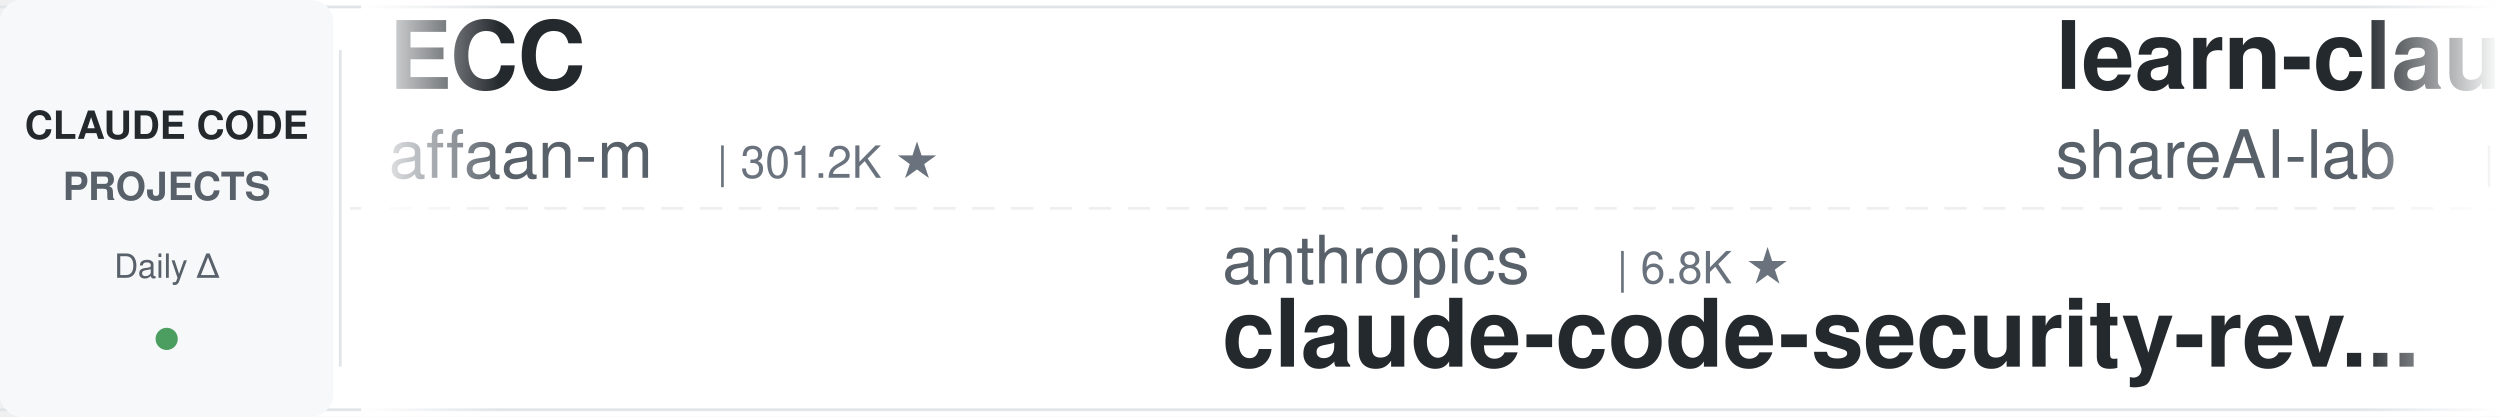
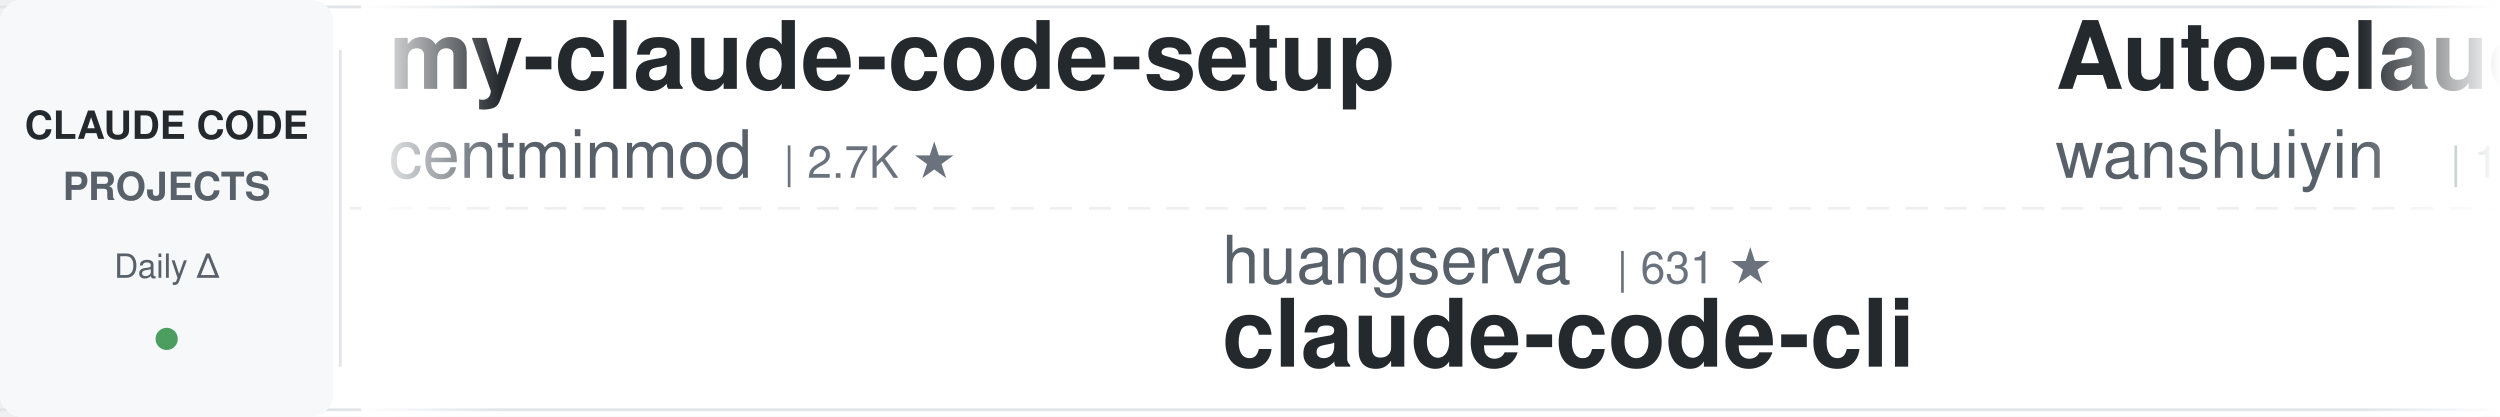
<svg xmlns="http://www.w3.org/2000/svg" width="900" height="150">
  <defs>
    <linearGradient id="leftFade" x1="0%" y1="0%" x2="100%" y2="0%">
      <stop offset="0%" style="stop-color:#ffffff;stop-opacity:1" />
      <stop offset="100%" style="stop-color:#ffffff;stop-opacity:0" />
    </linearGradient>
    <linearGradient id="rightFade" x1="0%" y1="0%" x2="100%" y2="0%">
      <stop offset="0%" style="stop-color:#ffffff;stop-opacity:0" />
      <stop offset="100%" style="stop-color:#ffffff;stop-opacity:1" />
    </linearGradient>
  </defs>
  <rect width="900" height="150" fill="#ffffff" rx="8" />
  <rect x="0" y="2" width="900" height="1" fill="#e1e4e8" />
  <rect x="0" y="147" width="900" height="1" fill="#e1e4e8" />
  <line x1="0" y1="75" x2="900" y2="75" stroke="#e1e4e8" stroke-width="1" stroke-dasharray="8 6" opacity="0.6" />
  <rect x="0" y="0" width="120" height="150" fill="#f6f8fa" rx="8" />
  <text x="60" y="50" font-family="-apple-system, BlinkMacSystemFont, 'Segoe UI', Helvetica, Arial, sans-serif" font-size="14" font-weight="600" fill="#24292e" text-anchor="middle">CLAUDE CODE</text>
  <text x="60" y="72" font-family="-apple-system, BlinkMacSystemFont, 'Segoe UI', Helvetica, Arial, sans-serif" font-size="14" font-weight="600" fill="#586069" text-anchor="middle">PROJECTS</text>
  <text x="60" y="100" font-family="-apple-system, BlinkMacSystemFont, 'Segoe UI', Helvetica, Arial, sans-serif" font-size="12" font-weight="500" fill="#586069" text-anchor="middle">Daily Δ</text>
  <circle cx="60" cy="122" r="4" fill="#22863a" opacity="0.8" />
  <rect x="122" y="18" width="1" height="114" fill="#e1e4e8" />
  <clipPath id="tickerClip">
    <rect x="130" y="0" width="770" height="150" />
  </clipPath>
  <g clip-path="url(#tickerClip)">
    <g id="tickerItems">
      <animateTransform attributeName="transform" attributeType="XML" type="translate" from="0 0" to="-3000 0" dur="54s" repeatCount="indefinite" />
      <g transform="translate(0, 0)">
-         <text x="140" y="32" font-family="-apple-system, BlinkMacSystemFont, 'Segoe UI', Helvetica, Arial, sans-serif" font-size="34" font-weight="600" fill="#24292e">ECC</text>
-         <text x="140" y="64" font-family="-apple-system, BlinkMacSystemFont, 'Segoe UI', Helvetica, Arial, sans-serif" font-size="24" font-weight="400" fill="#586069">affaan-m</text>
-         <text x="258" y="64" font-family="-apple-system, BlinkMacSystemFont, 'Segoe UI', Helvetica, Arial, sans-serif" font-size="16" font-weight="500" fill="#6a737d">| 301.2K ★</text>
+         <text x="140" y="32" font-family="-apple-system, BlinkMacSystemFont, 'Segoe UI', Helvetica, Arial, sans-serif" font-size="34" font-weight="600" fill="#24292e">my-claude-code-setup</text>
+         <text x="140" y="64" font-family="-apple-system, BlinkMacSystemFont, 'Segoe UI', Helvetica, Arial, sans-serif" font-size="24" font-weight="400" fill="#586069">centminmod</text>
+         <text x="282" y="64" font-family="-apple-system, BlinkMacSystemFont, 'Segoe UI', Helvetica, Arial, sans-serif" font-size="16" font-weight="500" fill="#6a737d">| 2.7K ★</text>
      </g>
      <g transform="translate(300, 0)">
-         <text x="140" y="102" font-family="-apple-system, BlinkMacSystemFont, 'Segoe UI', Helvetica, Arial, sans-serif" font-size="24" font-weight="400" fill="#586069">anthropics</text>
-         <text x="282" y="102" font-family="-apple-system, BlinkMacSystemFont, 'Segoe UI', Helvetica, Arial, sans-serif" font-size="16" font-weight="500" fill="#6a737d">| 6.8K ★</text>
-         <text x="140" y="132" font-family="-apple-system, BlinkMacSystemFont, 'Segoe UI', Helvetica, Arial, sans-serif" font-size="34" font-weight="600" fill="#24292e">claude-code-security-rev...</text>
+         <text x="140" y="102" font-family="-apple-system, BlinkMacSystemFont, 'Segoe UI', Helvetica, Arial, sans-serif" font-size="24" font-weight="400" fill="#586069">huangserva</text>
+         <text x="282" y="102" font-family="-apple-system, BlinkMacSystemFont, 'Segoe UI', Helvetica, Arial, sans-serif" font-size="16" font-weight="500" fill="#6a737d">| 631 ★</text>
+         <text x="140" y="132" font-family="-apple-system, BlinkMacSystemFont, 'Segoe UI', Helvetica, Arial, sans-serif" font-size="34" font-weight="600" fill="#24292e">claude-code-cli</text>
      </g>
      <g transform="translate(600, 0)">
-         <text x="140" y="32" font-family="-apple-system, BlinkMacSystemFont, 'Segoe UI', Helvetica, Arial, sans-serif" font-size="34" font-weight="600" fill="#24292e">learn-claude-code</text>
-         <text x="140" y="64" font-family="-apple-system, BlinkMacSystemFont, 'Segoe UI', Helvetica, Arial, sans-serif" font-size="24" font-weight="400" fill="#586069">shareAI-lab</text>
-         <text x="294" y="64" font-family="-apple-system, BlinkMacSystemFont, 'Segoe UI', Helvetica, Arial, sans-serif" font-size="16" font-weight="500" fill="#6a737d">| 80.3K ★</text>
+         <text x="140" y="32" font-family="-apple-system, BlinkMacSystemFont, 'Segoe UI', Helvetica, Arial, sans-serif" font-size="34" font-weight="600" fill="#24292e">Auto-claude-code-researc...</text>
+         <text x="140" y="64" font-family="-apple-system, BlinkMacSystemFont, 'Segoe UI', Helvetica, Arial, sans-serif" font-size="24" font-weight="400" fill="#586069">wanshuiyin</text>
+         <text x="282" y="64" font-family="-apple-system, BlinkMacSystemFont, 'Segoe UI', Helvetica, Arial, sans-serif" font-size="16" font-weight="500" fill="#6a737d">| 19.0K ★</text>
      </g>
      <g transform="translate(900, 0)">
-         <text x="140" y="102" font-family="-apple-system, BlinkMacSystemFont, 'Segoe UI', Helvetica, Arial, sans-serif" font-size="24" font-weight="400" fill="#586069">rohitg00</text>
-         <text x="258" y="102" font-family="-apple-system, BlinkMacSystemFont, 'Segoe UI', Helvetica, Arial, sans-serif" font-size="16" font-weight="500" fill="#6a737d">| 2.8K ★</text>
-         <text x="140" y="132" font-family="-apple-system, BlinkMacSystemFont, 'Segoe UI', Helvetica, Arial, sans-serif" font-size="34" font-weight="600" fill="#24292e">awesome-claude-code-tool...</text>
+         <text x="140" y="102" font-family="-apple-system, BlinkMacSystemFont, 'Segoe UI', Helvetica, Arial, sans-serif" font-size="24" font-weight="400" fill="#586069">VoltAgent</text>
+         <text x="270" y="102" font-family="-apple-system, BlinkMacSystemFont, 'Segoe UI', Helvetica, Arial, sans-serif" font-size="16" font-weight="500" fill="#6a737d">| 26.5K ★</text>
+         <text x="140" y="132" font-family="-apple-system, BlinkMacSystemFont, 'Segoe UI', Helvetica, Arial, sans-serif" font-size="34" font-weight="600" fill="#24292e">awesome-claude-code-suba...</text>
      </g>
      <g transform="translate(1200, 0)">
-         <text x="140" y="32" font-family="-apple-system, BlinkMacSystemFont, 'Segoe UI', Helvetica, Arial, sans-serif" font-size="34" font-weight="600" fill="#24292e">Dive-into-Claude-Code</text>
-         <text x="140" y="64" font-family="-apple-system, BlinkMacSystemFont, 'Segoe UI', Helvetica, Arial, sans-serif" font-size="24" font-weight="400" fill="#586069">VILA-Lab</text>
-         <text x="258" y="64" font-family="-apple-system, BlinkMacSystemFont, 'Segoe UI', Helvetica, Arial, sans-serif" font-size="16" font-weight="500" fill="#6a737d">| 2.2K ★</text>
+         <text x="140" y="32" font-family="-apple-system, BlinkMacSystemFont, 'Segoe UI', Helvetica, Arial, sans-serif" font-size="34" font-weight="600" fill="#24292e">sc-claude-code-files</text>
+         <text x="140" y="64" font-family="-apple-system, BlinkMacSystemFont, 'Segoe UI', Helvetica, Arial, sans-serif" font-size="24" font-weight="400" fill="#586069">https-deeplearning-ai</text>
+         <text x="414" y="64" font-family="-apple-system, BlinkMacSystemFont, 'Segoe UI', Helvetica, Arial, sans-serif" font-size="16" font-weight="500" fill="#6a737d">| 563 ★</text>
      </g>
      <g transform="translate(1500, 0)">
-         <text x="140" y="102" font-family="-apple-system, BlinkMacSystemFont, 'Segoe UI', Helvetica, Arial, sans-serif" font-size="24" font-weight="400" fill="#586069">ding113</text>
-         <text x="246" y="102" font-family="-apple-system, BlinkMacSystemFont, 'Segoe UI', Helvetica, Arial, sans-serif" font-size="16" font-weight="500" fill="#6a737d">| 3.4K ★</text>
-         <text x="140" y="132" font-family="-apple-system, BlinkMacSystemFont, 'Segoe UI', Helvetica, Arial, sans-serif" font-size="34" font-weight="600" fill="#24292e">claude-code-hub</text>
+         <text x="140" y="102" font-family="-apple-system, BlinkMacSystemFont, 'Segoe UI', Helvetica, Arial, sans-serif" font-size="24" font-weight="400" fill="#586069">oboard</text>
+         <text x="234" y="102" font-family="-apple-system, BlinkMacSystemFont, 'Segoe UI', Helvetica, Arial, sans-serif" font-size="16" font-weight="500" fill="#6a737d">| 3.3K ★</text>
+         <text x="140" y="132" font-family="-apple-system, BlinkMacSystemFont, 'Segoe UI', Helvetica, Arial, sans-serif" font-size="34" font-weight="600" fill="#24292e">claude-code-rev</text>
      </g>
      <g transform="translate(1800, 0)">
-         <text x="140" y="32" font-family="-apple-system, BlinkMacSystemFont, 'Segoe UI', Helvetica, Arial, sans-serif" font-size="34" font-weight="600" fill="#24292e">claude-code-book</text>
-         <text x="140" y="64" font-family="-apple-system, BlinkMacSystemFont, 'Segoe UI', Helvetica, Arial, sans-serif" font-size="24" font-weight="400" fill="#586069">lintsinghua</text>
-         <text x="294" y="64" font-family="-apple-system, BlinkMacSystemFont, 'Segoe UI', Helvetica, Arial, sans-serif" font-size="16" font-weight="500" fill="#6a737d">| 4.4K ★</text>
+         <text x="140" y="32" font-family="-apple-system, BlinkMacSystemFont, 'Segoe UI', Helvetica, Arial, sans-serif" font-size="34" font-weight="600" fill="#24292e">everything-claude-code-z...</text>
+         <text x="140" y="64" font-family="-apple-system, BlinkMacSystemFont, 'Segoe UI', Helvetica, Arial, sans-serif" font-size="24" font-weight="400" fill="#586069">xu-xiang</text>
+         <text x="258" y="64" font-family="-apple-system, BlinkMacSystemFont, 'Segoe UI', Helvetica, Arial, sans-serif" font-size="16" font-weight="500" fill="#6a737d">| 2.0K ★</text>
      </g>
      <g transform="translate(2100, 0)">
-         <text x="140" y="102" font-family="-apple-system, BlinkMacSystemFont, 'Segoe UI', Helvetica, Arial, sans-serif" font-size="24" font-weight="400" fill="#586069">WorldFlowAI</text>
-         <text x="294" y="102" font-family="-apple-system, BlinkMacSystemFont, 'Segoe UI', Helvetica, Arial, sans-serif" font-size="16" font-weight="500" fill="#6a737d">| 6.2K ★</text>
-         <text x="140" y="132" font-family="-apple-system, BlinkMacSystemFont, 'Segoe UI', Helvetica, Arial, sans-serif" font-size="34" font-weight="600" fill="#24292e">everything-claude-code</text>
+         <text x="140" y="102" font-family="-apple-system, BlinkMacSystemFont, 'Segoe UI', Helvetica, Arial, sans-serif" font-size="24" font-weight="400" fill="#586069">andrew-kramer-inno</text>
+         <text x="378" y="102" font-family="-apple-system, BlinkMacSystemFont, 'Segoe UI', Helvetica, Arial, sans-serif" font-size="16" font-weight="500" fill="#6a737d">| 597 ★</text>
+         <text x="140" y="132" font-family="-apple-system, BlinkMacSystemFont, 'Segoe UI', Helvetica, Arial, sans-serif" font-size="34" font-weight="600" fill="#24292e">claude-code-source-build</text>
      </g>
      <g transform="translate(2400, 0)">
        <text x="140" y="32" font-family="-apple-system, BlinkMacSystemFont, 'Segoe UI', Helvetica, Arial, sans-serif" font-size="34" font-weight="600" fill="#24292e">claude-code-router</text>
        <text x="140" y="64" font-family="-apple-system, BlinkMacSystemFont, 'Segoe UI', Helvetica, Arial, sans-serif" font-size="24" font-weight="400" fill="#586069">musistudio</text>
        <text x="282" y="64" font-family="-apple-system, BlinkMacSystemFont, 'Segoe UI', Helvetica, Arial, sans-serif" font-size="16" font-weight="500" fill="#6a737d">| 38.1K ★</text>
      </g>
      <g transform="translate(2700, 0)">
-         <text x="140" y="102" font-family="-apple-system, BlinkMacSystemFont, 'Segoe UI', Helvetica, Arial, sans-serif" font-size="24" font-weight="400" fill="#586069">asgeirtj</text>
-         <text x="258" y="102" font-family="-apple-system, BlinkMacSystemFont, 'Segoe UI', Helvetica, Arial, sans-serif" font-size="16" font-weight="500" fill="#6a737d">| 71.2K ★</text>
-         <text x="140" y="132" font-family="-apple-system, BlinkMacSystemFont, 'Segoe UI', Helvetica, Arial, sans-serif" font-size="34" font-weight="600" fill="#24292e">system_prompts_leaks</text>
+         <text x="140" y="102" font-family="-apple-system, BlinkMacSystemFont, 'Segoe UI', Helvetica, Arial, sans-serif" font-size="24" font-weight="400" fill="#586069">overwirehq</text>
+         <text x="282" y="102" font-family="-apple-system, BlinkMacSystemFont, 'Segoe UI', Helvetica, Arial, sans-serif" font-size="16" font-weight="500" fill="#6a737d">| 2.8K ★</text>
+         <text x="140" y="132" font-family="-apple-system, BlinkMacSystemFont, 'Segoe UI', Helvetica, Arial, sans-serif" font-size="34" font-weight="600" fill="#24292e">claude-code-telegram</text>
      </g>
      <g transform="translate(3000, 0)">
-         <text x="140" y="32" font-family="-apple-system, BlinkMacSystemFont, 'Segoe UI', Helvetica, Arial, sans-serif" font-size="34" font-weight="600" fill="#24292e">ECC</text>
-         <text x="140" y="64" font-family="-apple-system, BlinkMacSystemFont, 'Segoe UI', Helvetica, Arial, sans-serif" font-size="24" font-weight="400" fill="#586069">affaan-m</text>
-         <text x="258" y="64" font-family="-apple-system, BlinkMacSystemFont, 'Segoe UI', Helvetica, Arial, sans-serif" font-size="16" font-weight="500" fill="#6a737d">| 301.2K ★</text>
+         <text x="140" y="32" font-family="-apple-system, BlinkMacSystemFont, 'Segoe UI', Helvetica, Arial, sans-serif" font-size="34" font-weight="600" fill="#24292e">my-claude-code-setup</text>
+         <text x="140" y="64" font-family="-apple-system, BlinkMacSystemFont, 'Segoe UI', Helvetica, Arial, sans-serif" font-size="24" font-weight="400" fill="#586069">centminmod</text>
+         <text x="282" y="64" font-family="-apple-system, BlinkMacSystemFont, 'Segoe UI', Helvetica, Arial, sans-serif" font-size="16" font-weight="500" fill="#6a737d">| 2.7K ★</text>
      </g>
      <g transform="translate(3300, 0)">
-         <text x="140" y="102" font-family="-apple-system, BlinkMacSystemFont, 'Segoe UI', Helvetica, Arial, sans-serif" font-size="24" font-weight="400" fill="#586069">anthropics</text>
-         <text x="282" y="102" font-family="-apple-system, BlinkMacSystemFont, 'Segoe UI', Helvetica, Arial, sans-serif" font-size="16" font-weight="500" fill="#6a737d">| 6.8K ★</text>
-         <text x="140" y="132" font-family="-apple-system, BlinkMacSystemFont, 'Segoe UI', Helvetica, Arial, sans-serif" font-size="34" font-weight="600" fill="#24292e">claude-code-security-rev...</text>
+         <text x="140" y="102" font-family="-apple-system, BlinkMacSystemFont, 'Segoe UI', Helvetica, Arial, sans-serif" font-size="24" font-weight="400" fill="#586069">huangserva</text>
+         <text x="282" y="102" font-family="-apple-system, BlinkMacSystemFont, 'Segoe UI', Helvetica, Arial, sans-serif" font-size="16" font-weight="500" fill="#6a737d">| 631 ★</text>
+         <text x="140" y="132" font-family="-apple-system, BlinkMacSystemFont, 'Segoe UI', Helvetica, Arial, sans-serif" font-size="34" font-weight="600" fill="#24292e">claude-code-cli</text>
      </g>
      <g transform="translate(3600, 0)">
-         <text x="140" y="32" font-family="-apple-system, BlinkMacSystemFont, 'Segoe UI', Helvetica, Arial, sans-serif" font-size="34" font-weight="600" fill="#24292e">learn-claude-code</text>
-         <text x="140" y="64" font-family="-apple-system, BlinkMacSystemFont, 'Segoe UI', Helvetica, Arial, sans-serif" font-size="24" font-weight="400" fill="#586069">shareAI-lab</text>
-         <text x="294" y="64" font-family="-apple-system, BlinkMacSystemFont, 'Segoe UI', Helvetica, Arial, sans-serif" font-size="16" font-weight="500" fill="#6a737d">| 80.3K ★</text>
+         <text x="140" y="32" font-family="-apple-system, BlinkMacSystemFont, 'Segoe UI', Helvetica, Arial, sans-serif" font-size="34" font-weight="600" fill="#24292e">Auto-claude-code-researc...</text>
+         <text x="140" y="64" font-family="-apple-system, BlinkMacSystemFont, 'Segoe UI', Helvetica, Arial, sans-serif" font-size="24" font-weight="400" fill="#586069">wanshuiyin</text>
+         <text x="282" y="64" font-family="-apple-system, BlinkMacSystemFont, 'Segoe UI', Helvetica, Arial, sans-serif" font-size="16" font-weight="500" fill="#6a737d">| 19.0K ★</text>
      </g>
      <g transform="translate(3900, 0)">
-         <text x="140" y="102" font-family="-apple-system, BlinkMacSystemFont, 'Segoe UI', Helvetica, Arial, sans-serif" font-size="24" font-weight="400" fill="#586069">rohitg00</text>
-         <text x="258" y="102" font-family="-apple-system, BlinkMacSystemFont, 'Segoe UI', Helvetica, Arial, sans-serif" font-size="16" font-weight="500" fill="#6a737d">| 2.8K ★</text>
-         <text x="140" y="132" font-family="-apple-system, BlinkMacSystemFont, 'Segoe UI', Helvetica, Arial, sans-serif" font-size="34" font-weight="600" fill="#24292e">awesome-claude-code-tool...</text>
+         <text x="140" y="102" font-family="-apple-system, BlinkMacSystemFont, 'Segoe UI', Helvetica, Arial, sans-serif" font-size="24" font-weight="400" fill="#586069">VoltAgent</text>
+         <text x="270" y="102" font-family="-apple-system, BlinkMacSystemFont, 'Segoe UI', Helvetica, Arial, sans-serif" font-size="16" font-weight="500" fill="#6a737d">| 26.5K ★</text>
+         <text x="140" y="132" font-family="-apple-system, BlinkMacSystemFont, 'Segoe UI', Helvetica, Arial, sans-serif" font-size="34" font-weight="600" fill="#24292e">awesome-claude-code-suba...</text>
      </g>
    </g>
  </g>
  <rect x="130" y="0" width="50" height="150" fill="url(#leftFade)" />
  <rect x="850" y="0" width="50" height="150" fill="url(#rightFade)" />
</svg>
